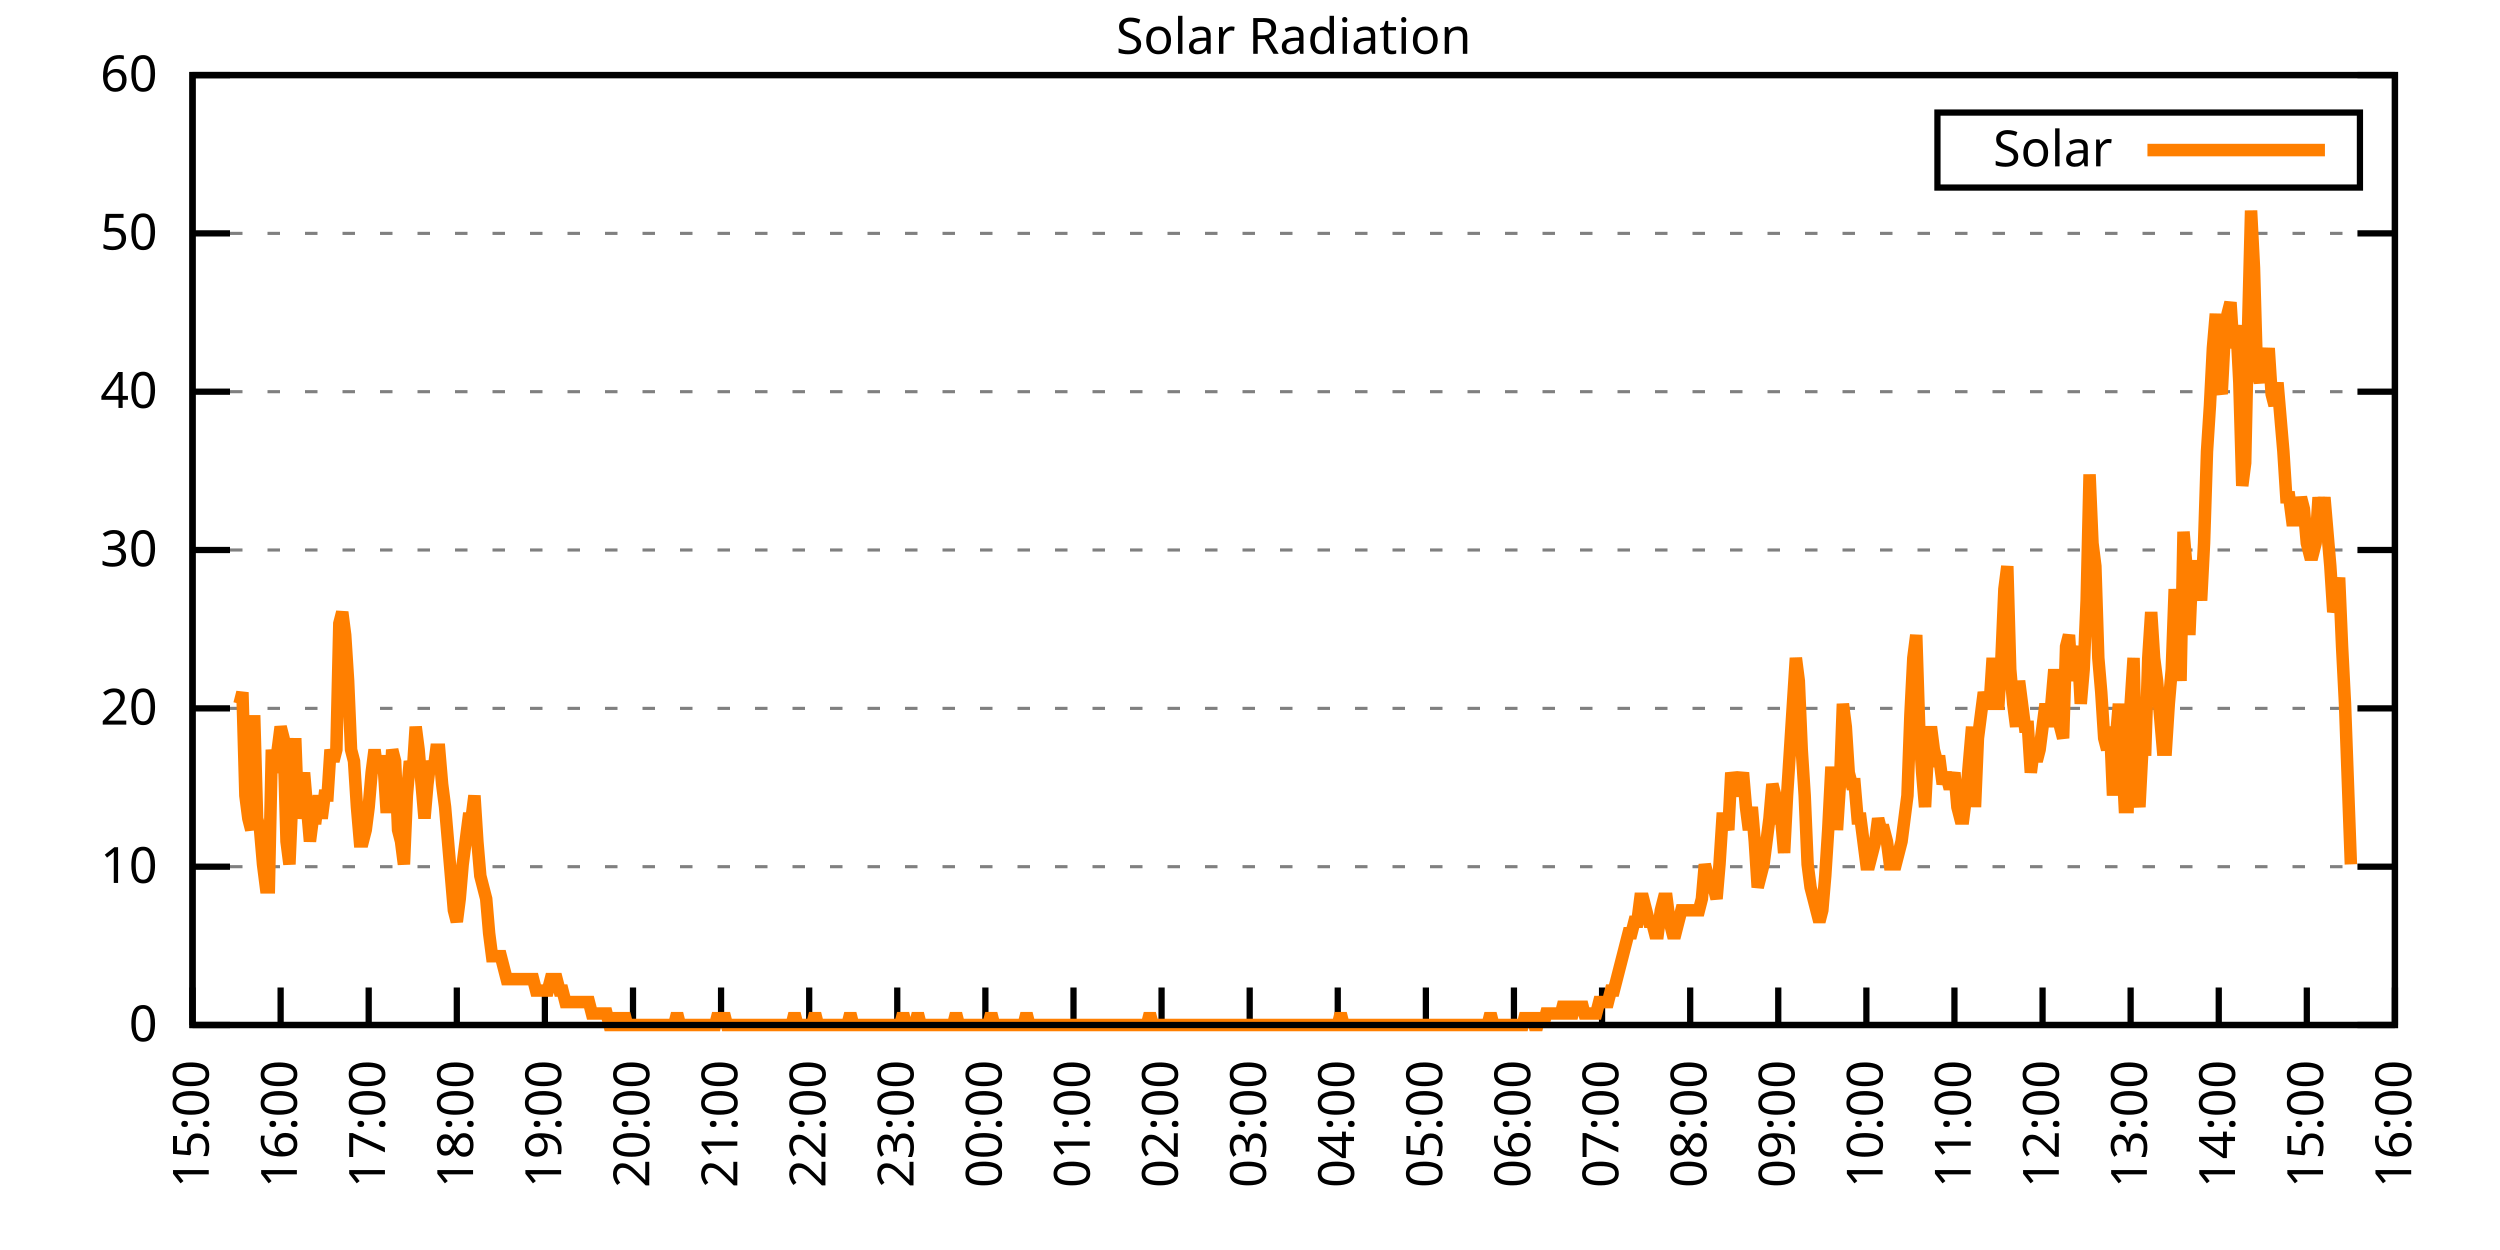
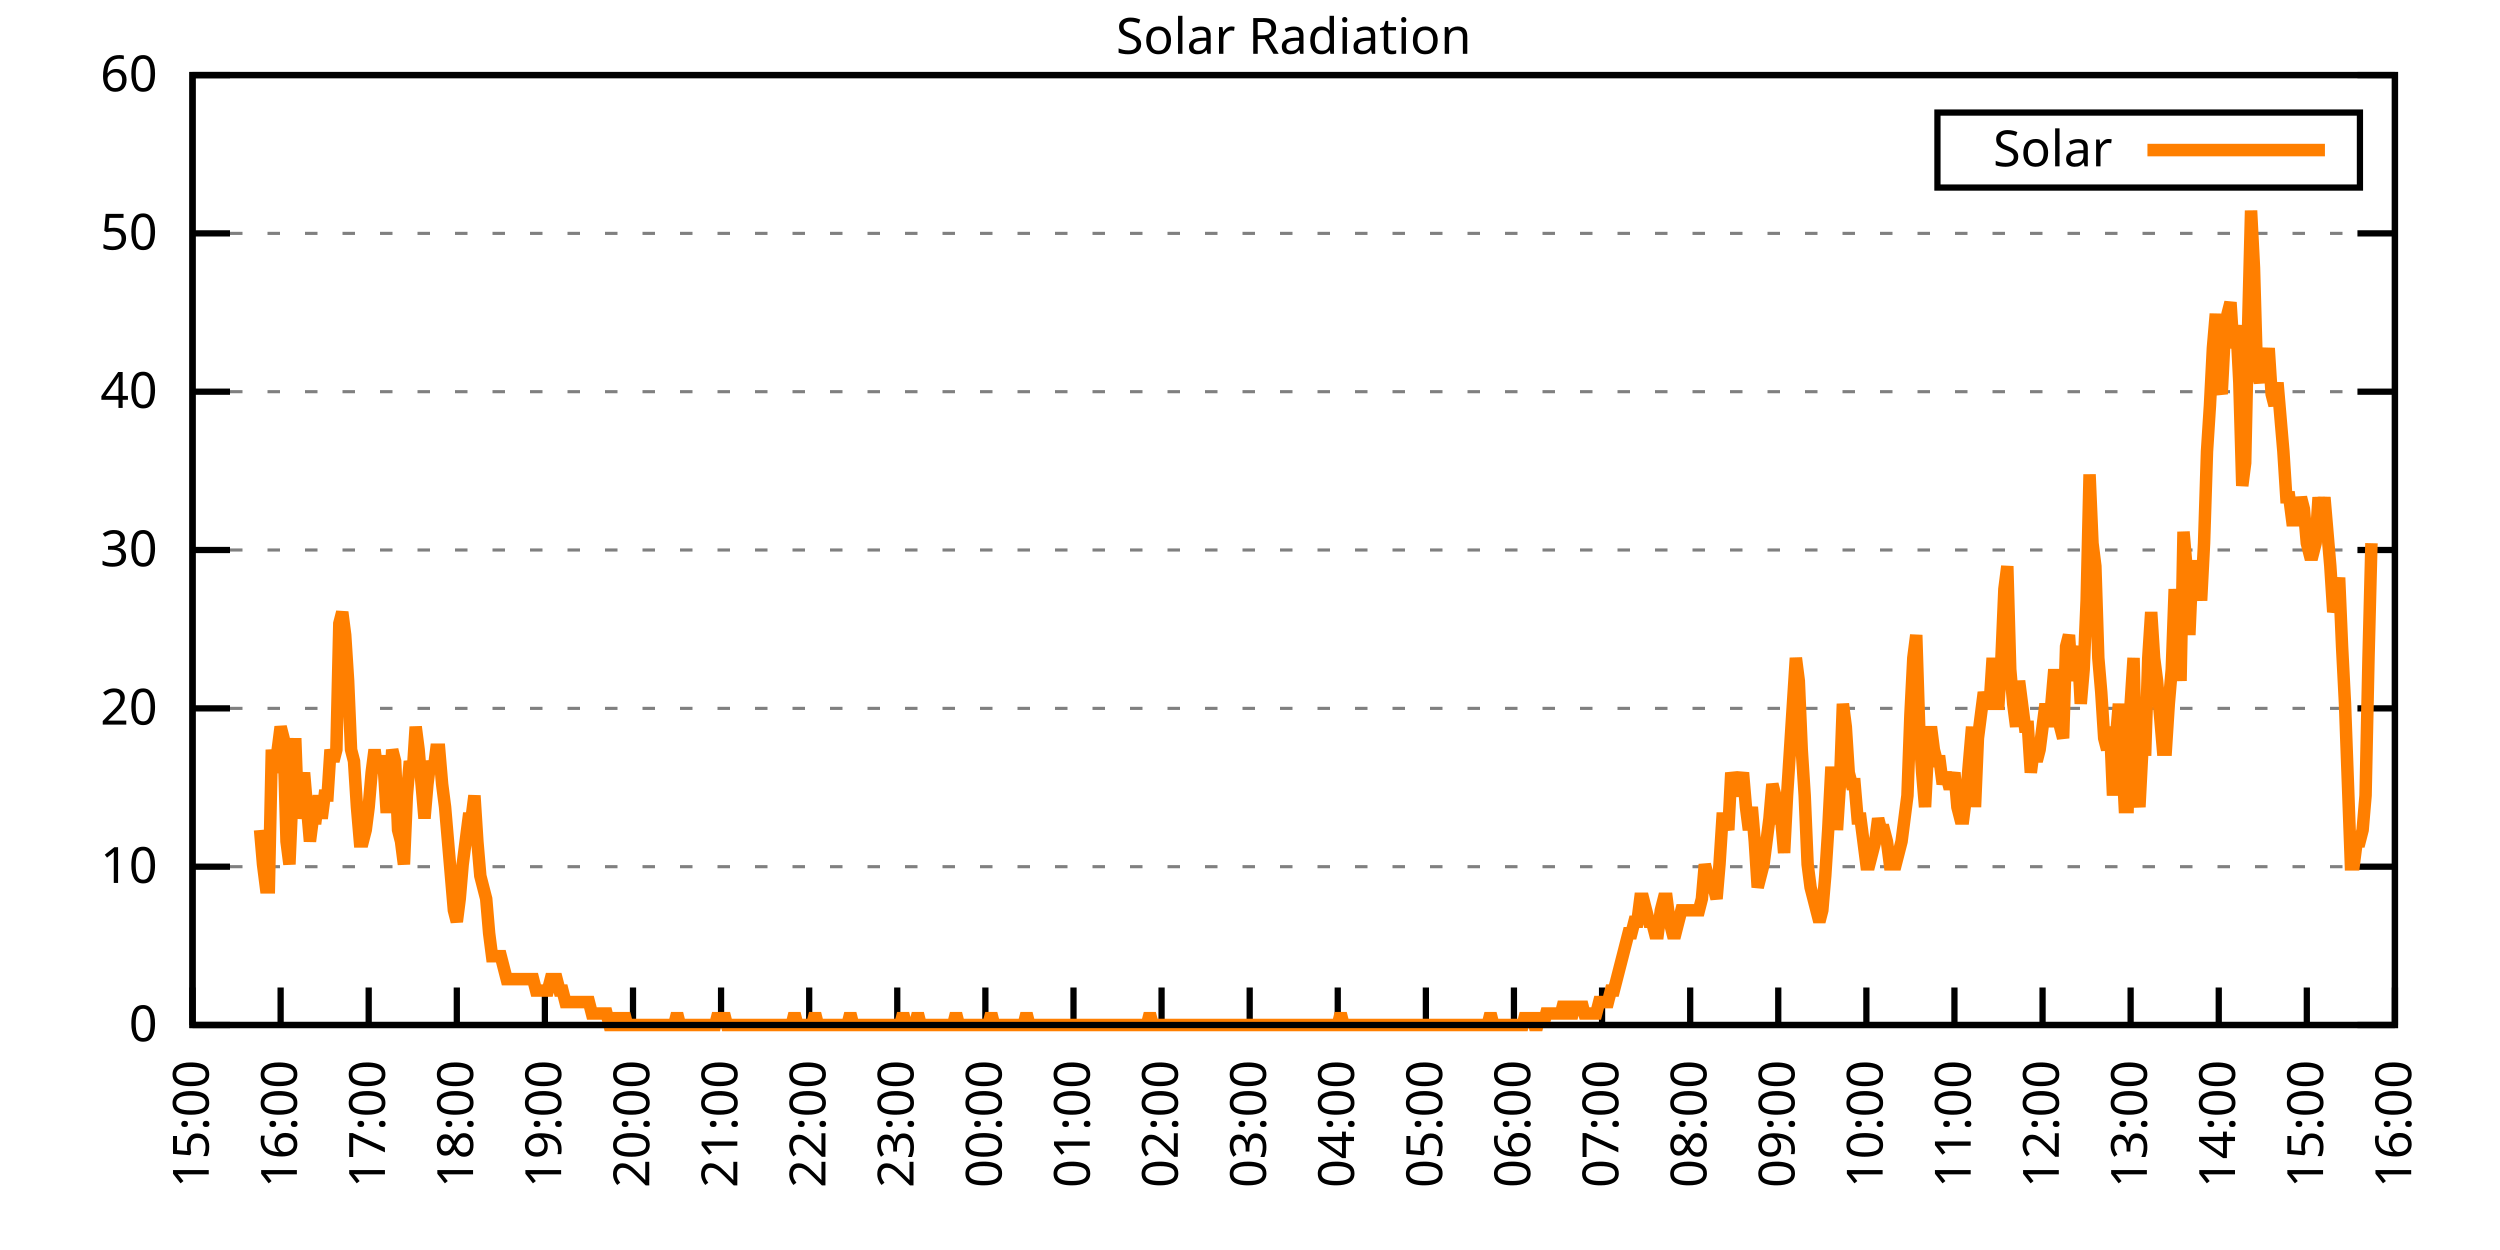
<svg xmlns="http://www.w3.org/2000/svg" xmlns:xlink="http://www.w3.org/1999/xlink" width="400" height="200" viewBox="0 0 400 200">
  <g id="gnuplot_canvas">
    <rect x="0" y="0" width="400" height="200" fill="none" />
    <defs>
      <circle id="gpDot" r="0.5" stroke-width="0.5" stroke="currentColor" />
      <path id="gpPt0" stroke-width="0.333" stroke="currentColor" d="M-1,0 h2 M0,-1 v2" />
      <path id="gpPt1" stroke-width="0.333" stroke="currentColor" d="M-1,-1 L1,1 M1,-1 L-1,1" />
      <path id="gpPt2" stroke-width="0.333" stroke="currentColor" d="M-1,0 L1,0 M0,-1 L0,1 M-1,-1 L1,1 M-1,1 L1,-1" />
      <rect id="gpPt3" stroke-width="0.333" stroke="currentColor" x="-1" y="-1" width="2" height="2" />
      <rect id="gpPt4" stroke-width="0.333" stroke="currentColor" fill="currentColor" x="-1" y="-1" width="2" height="2" />
      <circle id="gpPt5" stroke-width="0.333" stroke="currentColor" cx="0" cy="0" r="1" />
      <use xlink:href="#gpPt5" id="gpPt6" fill="currentColor" stroke="none" />
      <path id="gpPt7" stroke-width="0.333" stroke="currentColor" d="M0,-1.33 L-1.33,0.67 L1.33,0.67 z" />
      <use xlink:href="#gpPt7" id="gpPt8" fill="currentColor" stroke="none" />
      <use xlink:href="#gpPt7" id="gpPt9" stroke="currentColor" transform="rotate(180)" />
      <use xlink:href="#gpPt9" id="gpPt10" fill="currentColor" stroke="none" />
      <use xlink:href="#gpPt3" id="gpPt11" stroke="currentColor" transform="rotate(45)" />
      <use xlink:href="#gpPt11" id="gpPt12" fill="currentColor" stroke="none" />
      <path id="gpPt13" stroke-width="0.333" stroke="currentColor" d="M0,1.330 L1.265,0.411 L0.782,-1.067 L-0.782,-1.076 L-1.265,0.411 z" />
      <use xlink:href="#gpPt13" id="gpPt14" fill="currentColor" stroke="none" />
      <filter id="textbox" filterUnits="objectBoundingBox" x="0" y="0" height="1" width="1">
        <feFlood flood-color="white" flood-opacity="1" result="bgnd" />
        <feComposite in="SourceGraphic" in2="bgnd" operator="atop" />
      </filter>
      <filter id="greybox" filterUnits="objectBoundingBox" x="0" y="0" height="1" width="1">
        <feFlood flood-color="lightgrey" flood-opacity="1" result="grey" />
        <feComposite in="SourceGraphic" in2="grey" operator="atop" />
      </filter>
    </defs>
    <g fill="none" color="white" stroke="currentColor" stroke-width="1.00" stroke-linecap="butt" stroke-linejoin="miter">
</g>
    <g fill="none" color="black" stroke="currentColor" stroke-width="1.00" stroke-linecap="butt" stroke-linejoin="miter">
      <g stroke="none" shape-rendering="crispEdges">
        <polygon fill="rgb(255, 255, 255)" points="30.80,164.00 383.18,164.00 383.18,12.02 30.80,12.02 " />
      </g>
    </g>
    <g fill="none" color="black" stroke="currentColor" stroke-width="1.00" stroke-linecap="butt" stroke-linejoin="miter">
</g>
    <g fill="none" color="black" stroke="black" stroke-width="0.50" stroke-linecap="butt" stroke-linejoin="miter">
</g>
    <g fill="none" color="gray" stroke="currentColor" stroke-width="0.50" stroke-linecap="butt" stroke-linejoin="miter">
      <path stroke="gray" stroke-dasharray="2,4" class="gridline" d="M30.80,164.00 L383.19,164.00  " />
    </g>
    <g fill="none" color="gray" stroke="gray" stroke-width="1.00" stroke-linecap="butt" stroke-linejoin="miter">
</g>
    <g fill="none" color="black" stroke="currentColor" stroke-width="1.00" stroke-linecap="butt" stroke-linejoin="miter">
      <path stroke="black" d="M30.80,164.00 L36.80,164.00 M383.19,164.00 L377.19,164.00  " />
      <g transform="translate(25.20,166.60)" stroke="none" fill="black" font-family="Sans" font-size="8.00" text-anchor="end">
        <text>
          <tspan font-family="Sans"> 0</tspan>
        </text>
      </g>
    </g>
    <g fill="none" color="black" stroke="currentColor" stroke-width="1.00" stroke-linecap="butt" stroke-linejoin="miter">
</g>
    <g fill="none" color="black" stroke="black" stroke-width="0.50" stroke-linecap="butt" stroke-linejoin="miter">
</g>
    <g fill="none" color="gray" stroke="currentColor" stroke-width="0.50" stroke-linecap="butt" stroke-linejoin="miter">
      <path stroke="gray" stroke-dasharray="2,4" class="gridline" d="M30.80,138.67 L383.19,138.67  " />
    </g>
    <g fill="none" color="gray" stroke="gray" stroke-width="1.00" stroke-linecap="butt" stroke-linejoin="miter">
</g>
    <g fill="none" color="black" stroke="currentColor" stroke-width="1.00" stroke-linecap="butt" stroke-linejoin="miter">
      <path stroke="black" d="M30.80,138.67 L36.80,138.67 M383.19,138.67 L377.19,138.67  " />
      <g transform="translate(25.20,141.27)" stroke="none" fill="black" font-family="Sans" font-size="8.00" text-anchor="end">
        <text>
          <tspan font-family="Sans"> 10</tspan>
        </text>
      </g>
    </g>
    <g fill="none" color="black" stroke="currentColor" stroke-width="1.00" stroke-linecap="butt" stroke-linejoin="miter">
</g>
    <g fill="none" color="black" stroke="black" stroke-width="0.50" stroke-linecap="butt" stroke-linejoin="miter">
</g>
    <g fill="none" color="gray" stroke="currentColor" stroke-width="0.50" stroke-linecap="butt" stroke-linejoin="miter">
      <path stroke="gray" stroke-dasharray="2,4" class="gridline" d="M30.80,113.34 L383.19,113.34  " />
    </g>
    <g fill="none" color="gray" stroke="gray" stroke-width="1.00" stroke-linecap="butt" stroke-linejoin="miter">
</g>
    <g fill="none" color="black" stroke="currentColor" stroke-width="1.00" stroke-linecap="butt" stroke-linejoin="miter">
      <path stroke="black" d="M30.80,113.34 L36.80,113.34 M383.19,113.34 L377.19,113.34  " />
      <g transform="translate(25.20,115.94)" stroke="none" fill="black" font-family="Sans" font-size="8.00" text-anchor="end">
        <text>
          <tspan font-family="Sans"> 20</tspan>
        </text>
      </g>
    </g>
    <g fill="none" color="black" stroke="currentColor" stroke-width="1.00" stroke-linecap="butt" stroke-linejoin="miter">
</g>
    <g fill="none" color="black" stroke="black" stroke-width="0.50" stroke-linecap="butt" stroke-linejoin="miter">
</g>
    <g fill="none" color="gray" stroke="currentColor" stroke-width="0.50" stroke-linecap="butt" stroke-linejoin="miter">
      <path stroke="gray" stroke-dasharray="2,4" class="gridline" d="M30.80,88.00 L383.19,88.00  " />
    </g>
    <g fill="none" color="gray" stroke="gray" stroke-width="1.00" stroke-linecap="butt" stroke-linejoin="miter">
</g>
    <g fill="none" color="black" stroke="currentColor" stroke-width="1.00" stroke-linecap="butt" stroke-linejoin="miter">
      <path stroke="black" d="M30.80,88.00 L36.80,88.00 M383.19,88.00 L377.19,88.00  " />
      <g transform="translate(25.20,90.60)" stroke="none" fill="black" font-family="Sans" font-size="8.00" text-anchor="end">
        <text>
          <tspan font-family="Sans"> 30</tspan>
        </text>
      </g>
    </g>
    <g fill="none" color="black" stroke="currentColor" stroke-width="1.00" stroke-linecap="butt" stroke-linejoin="miter">
</g>
    <g fill="none" color="black" stroke="black" stroke-width="0.50" stroke-linecap="butt" stroke-linejoin="miter">
</g>
    <g fill="none" color="gray" stroke="currentColor" stroke-width="0.50" stroke-linecap="butt" stroke-linejoin="miter">
      <path stroke="gray" stroke-dasharray="2,4" class="gridline" d="M30.80,62.67 L383.19,62.67  " />
    </g>
    <g fill="none" color="gray" stroke="gray" stroke-width="1.00" stroke-linecap="butt" stroke-linejoin="miter">
</g>
    <g fill="none" color="black" stroke="currentColor" stroke-width="1.00" stroke-linecap="butt" stroke-linejoin="miter">
      <path stroke="black" d="M30.80,62.67 L36.80,62.67 M383.19,62.67 L377.19,62.67  " />
      <g transform="translate(25.20,65.27)" stroke="none" fill="black" font-family="Sans" font-size="8.00" text-anchor="end">
        <text>
          <tspan font-family="Sans"> 40</tspan>
        </text>
      </g>
    </g>
    <g fill="none" color="black" stroke="currentColor" stroke-width="1.00" stroke-linecap="butt" stroke-linejoin="miter">
</g>
    <g fill="none" color="black" stroke="black" stroke-width="0.50" stroke-linecap="butt" stroke-linejoin="miter">
</g>
    <g fill="none" color="gray" stroke="currentColor" stroke-width="0.50" stroke-linecap="butt" stroke-linejoin="miter">
      <path stroke="gray" stroke-dasharray="2,4" class="gridline" d="M30.80,37.34 L383.19,37.34  " />
    </g>
    <g fill="none" color="gray" stroke="gray" stroke-width="1.00" stroke-linecap="butt" stroke-linejoin="miter">
</g>
    <g fill="none" color="black" stroke="currentColor" stroke-width="1.00" stroke-linecap="butt" stroke-linejoin="miter">
      <path stroke="black" d="M30.80,37.34 L36.80,37.34 M383.19,37.34 L377.19,37.34  " />
      <g transform="translate(25.20,39.94)" stroke="none" fill="black" font-family="Sans" font-size="8.00" text-anchor="end">
        <text>
          <tspan font-family="Sans"> 50</tspan>
        </text>
      </g>
    </g>
    <g fill="none" color="black" stroke="currentColor" stroke-width="1.00" stroke-linecap="butt" stroke-linejoin="miter">
</g>
    <g fill="none" color="black" stroke="black" stroke-width="0.50" stroke-linecap="butt" stroke-linejoin="miter">
</g>
    <g fill="none" color="gray" stroke="currentColor" stroke-width="0.50" stroke-linecap="butt" stroke-linejoin="miter">
      <path stroke="gray" stroke-dasharray="2,4" class="gridline" d="M30.80,12.01 L383.19,12.01  " />
    </g>
    <g fill="none" color="gray" stroke="gray" stroke-width="1.00" stroke-linecap="butt" stroke-linejoin="miter">
</g>
    <g fill="none" color="black" stroke="currentColor" stroke-width="1.00" stroke-linecap="butt" stroke-linejoin="miter">
      <path stroke="black" d="M30.80,12.01 L36.80,12.01 M383.19,12.01 L377.19,12.01  " />
      <g transform="translate(25.20,14.61)" stroke="none" fill="black" font-family="Sans" font-size="8.00" text-anchor="end">
        <text>
          <tspan font-family="Sans"> 60</tspan>
        </text>
      </g>
    </g>
    <g fill="none" color="black" stroke="currentColor" stroke-width="1.00" stroke-linecap="butt" stroke-linejoin="miter">
      <path stroke="black" d="M30.80,164.00 L30.80,158.00  " />
      <g transform="translate(33.40,169.60) rotate(270.00)" stroke="none" fill="black" font-family="Sans" font-size="8.00" text-anchor="end">
        <text>
          <tspan font-family="Sans">15:00</tspan>
        </text>
      </g>
    </g>
    <g fill="none" color="black" stroke="currentColor" stroke-width="1.00" stroke-linecap="butt" stroke-linejoin="miter">
      <path stroke="black" d="M44.90,164.00 L44.90,158.00  " />
      <g transform="translate(47.50,169.60) rotate(270.00)" stroke="none" fill="black" font-family="Sans" font-size="8.00" text-anchor="end">
        <text>
          <tspan font-family="Sans">16:00</tspan>
        </text>
      </g>
    </g>
    <g fill="none" color="black" stroke="currentColor" stroke-width="1.00" stroke-linecap="butt" stroke-linejoin="miter">
      <path stroke="black" d="M58.99,164.00 L58.99,158.00  " />
      <g transform="translate(61.59,169.60) rotate(270.00)" stroke="none" fill="black" font-family="Sans" font-size="8.00" text-anchor="end">
        <text>
          <tspan font-family="Sans">17:00</tspan>
        </text>
      </g>
    </g>
    <g fill="none" color="black" stroke="currentColor" stroke-width="1.00" stroke-linecap="butt" stroke-linejoin="miter">
      <path stroke="black" d="M73.09,164.00 L73.09,158.00  " />
      <g transform="translate(75.69,169.60) rotate(270.00)" stroke="none" fill="black" font-family="Sans" font-size="8.00" text-anchor="end">
        <text>
          <tspan font-family="Sans">18:00</tspan>
        </text>
      </g>
    </g>
    <g fill="none" color="black" stroke="currentColor" stroke-width="1.00" stroke-linecap="butt" stroke-linejoin="miter">
      <path stroke="black" d="M87.18,164.00 L87.18,158.00  " />
      <g transform="translate(89.78,169.60) rotate(270.00)" stroke="none" fill="black" font-family="Sans" font-size="8.00" text-anchor="end">
        <text>
          <tspan font-family="Sans">19:00</tspan>
        </text>
      </g>
    </g>
    <g fill="none" color="black" stroke="currentColor" stroke-width="1.00" stroke-linecap="butt" stroke-linejoin="miter">
      <path stroke="black" d="M101.28,164.00 L101.28,158.00  " />
      <g transform="translate(103.88,169.60) rotate(270.00)" stroke="none" fill="black" font-family="Sans" font-size="8.00" text-anchor="end">
        <text>
          <tspan font-family="Sans">20:00</tspan>
        </text>
      </g>
    </g>
    <g fill="none" color="black" stroke="currentColor" stroke-width="1.00" stroke-linecap="butt" stroke-linejoin="miter">
      <path stroke="black" d="M115.37,164.00 L115.37,158.00  " />
      <g transform="translate(117.97,169.60) rotate(270.00)" stroke="none" fill="black" font-family="Sans" font-size="8.00" text-anchor="end">
        <text>
          <tspan font-family="Sans">21:00</tspan>
        </text>
      </g>
    </g>
    <g fill="none" color="black" stroke="currentColor" stroke-width="1.00" stroke-linecap="butt" stroke-linejoin="miter">
      <path stroke="black" d="M129.47,164.00 L129.47,158.00  " />
      <g transform="translate(132.07,169.60) rotate(270.00)" stroke="none" fill="black" font-family="Sans" font-size="8.00" text-anchor="end">
        <text>
          <tspan font-family="Sans">22:00</tspan>
        </text>
      </g>
    </g>
    <g fill="none" color="black" stroke="currentColor" stroke-width="1.00" stroke-linecap="butt" stroke-linejoin="miter">
      <path stroke="black" d="M143.56,164.00 L143.56,158.00  " />
      <g transform="translate(146.16,169.60) rotate(270.00)" stroke="none" fill="black" font-family="Sans" font-size="8.00" text-anchor="end">
        <text>
          <tspan font-family="Sans">23:00</tspan>
        </text>
      </g>
    </g>
    <g fill="none" color="black" stroke="currentColor" stroke-width="1.00" stroke-linecap="butt" stroke-linejoin="miter">
      <path stroke="black" d="M157.66,164.00 L157.66,158.00  " />
      <g transform="translate(160.26,169.60) rotate(270.00)" stroke="none" fill="black" font-family="Sans" font-size="8.00" text-anchor="end">
        <text>
          <tspan font-family="Sans">00:00</tspan>
        </text>
      </g>
    </g>
    <g fill="none" color="black" stroke="currentColor" stroke-width="1.00" stroke-linecap="butt" stroke-linejoin="miter">
      <path stroke="black" d="M171.76,164.00 L171.76,158.00  " />
      <g transform="translate(174.36,169.60) rotate(270.00)" stroke="none" fill="black" font-family="Sans" font-size="8.00" text-anchor="end">
        <text>
          <tspan font-family="Sans">01:00</tspan>
        </text>
      </g>
    </g>
    <g fill="none" color="black" stroke="currentColor" stroke-width="1.00" stroke-linecap="butt" stroke-linejoin="miter">
      <path stroke="black" d="M185.85,164.00 L185.85,158.00  " />
      <g transform="translate(188.45,169.60) rotate(270.00)" stroke="none" fill="black" font-family="Sans" font-size="8.00" text-anchor="end">
        <text>
          <tspan font-family="Sans">02:00</tspan>
        </text>
      </g>
    </g>
    <g fill="none" color="black" stroke="currentColor" stroke-width="1.00" stroke-linecap="butt" stroke-linejoin="miter">
      <path stroke="black" d="M199.95,164.00 L199.95,158.00  " />
      <g transform="translate(202.55,169.60) rotate(270.00)" stroke="none" fill="black" font-family="Sans" font-size="8.00" text-anchor="end">
        <text>
          <tspan font-family="Sans">03:00</tspan>
        </text>
      </g>
    </g>
    <g fill="none" color="black" stroke="currentColor" stroke-width="1.00" stroke-linecap="butt" stroke-linejoin="miter">
      <path stroke="black" d="M214.04,164.00 L214.04,158.00  " />
      <g transform="translate(216.64,169.60) rotate(270.00)" stroke="none" fill="black" font-family="Sans" font-size="8.00" text-anchor="end">
        <text>
          <tspan font-family="Sans">04:00</tspan>
        </text>
      </g>
    </g>
    <g fill="none" color="black" stroke="currentColor" stroke-width="1.00" stroke-linecap="butt" stroke-linejoin="miter">
      <path stroke="black" d="M228.14,164.00 L228.14,158.00  " />
      <g transform="translate(230.74,169.60) rotate(270.00)" stroke="none" fill="black" font-family="Sans" font-size="8.00" text-anchor="end">
        <text>
          <tspan font-family="Sans">05:00</tspan>
        </text>
      </g>
    </g>
    <g fill="none" color="black" stroke="currentColor" stroke-width="1.00" stroke-linecap="butt" stroke-linejoin="miter">
      <path stroke="black" d="M242.23,164.00 L242.23,158.00  " />
      <g transform="translate(244.83,169.60) rotate(270.00)" stroke="none" fill="black" font-family="Sans" font-size="8.00" text-anchor="end">
        <text>
          <tspan font-family="Sans">06:00</tspan>
        </text>
      </g>
    </g>
    <g fill="none" color="black" stroke="currentColor" stroke-width="1.00" stroke-linecap="butt" stroke-linejoin="miter">
      <path stroke="black" d="M256.33,164.00 L256.33,158.00  " />
      <g transform="translate(258.93,169.60) rotate(270.00)" stroke="none" fill="black" font-family="Sans" font-size="8.00" text-anchor="end">
        <text>
          <tspan font-family="Sans">07:00</tspan>
        </text>
      </g>
    </g>
    <g fill="none" color="black" stroke="currentColor" stroke-width="1.00" stroke-linecap="butt" stroke-linejoin="miter">
      <path stroke="black" d="M270.43,164.00 L270.43,158.00  " />
      <g transform="translate(273.03,169.60) rotate(270.00)" stroke="none" fill="black" font-family="Sans" font-size="8.00" text-anchor="end">
        <text>
          <tspan font-family="Sans">08:00</tspan>
        </text>
      </g>
    </g>
    <g fill="none" color="black" stroke="currentColor" stroke-width="1.00" stroke-linecap="butt" stroke-linejoin="miter">
      <path stroke="black" d="M284.52,164.00 L284.52,158.00  " />
      <g transform="translate(287.12,169.60) rotate(270.00)" stroke="none" fill="black" font-family="Sans" font-size="8.00" text-anchor="end">
        <text>
          <tspan font-family="Sans">09:00</tspan>
        </text>
      </g>
    </g>
    <g fill="none" color="black" stroke="currentColor" stroke-width="1.00" stroke-linecap="butt" stroke-linejoin="miter">
      <path stroke="black" d="M298.62,164.00 L298.62,158.00  " />
      <g transform="translate(301.22,169.60) rotate(270.00)" stroke="none" fill="black" font-family="Sans" font-size="8.00" text-anchor="end">
        <text>
          <tspan font-family="Sans">10:00</tspan>
        </text>
      </g>
    </g>
    <g fill="none" color="black" stroke="currentColor" stroke-width="1.00" stroke-linecap="butt" stroke-linejoin="miter">
      <path stroke="black" d="M312.71,164.00 L312.71,158.00  " />
      <g transform="translate(315.31,169.60) rotate(270.00)" stroke="none" fill="black" font-family="Sans" font-size="8.00" text-anchor="end">
        <text>
          <tspan font-family="Sans">11:00</tspan>
        </text>
      </g>
    </g>
    <g fill="none" color="black" stroke="currentColor" stroke-width="1.00" stroke-linecap="butt" stroke-linejoin="miter">
      <path stroke="black" d="M326.81,164.00 L326.81,158.00  " />
      <g transform="translate(329.41,169.60) rotate(270.00)" stroke="none" fill="black" font-family="Sans" font-size="8.00" text-anchor="end">
        <text>
          <tspan font-family="Sans">12:00</tspan>
        </text>
      </g>
    </g>
    <g fill="none" color="black" stroke="currentColor" stroke-width="1.00" stroke-linecap="butt" stroke-linejoin="miter">
      <path stroke="black" d="M340.90,164.00 L340.90,158.00  " />
      <g transform="translate(343.50,169.60) rotate(270.00)" stroke="none" fill="black" font-family="Sans" font-size="8.00" text-anchor="end">
        <text>
          <tspan font-family="Sans">13:00</tspan>
        </text>
      </g>
    </g>
    <g fill="none" color="black" stroke="currentColor" stroke-width="1.00" stroke-linecap="butt" stroke-linejoin="miter">
      <path stroke="black" d="M355.00,164.00 L355.00,158.00  " />
      <g transform="translate(357.60,169.60) rotate(270.00)" stroke="none" fill="black" font-family="Sans" font-size="8.00" text-anchor="end">
        <text>
          <tspan font-family="Sans">14:00</tspan>
        </text>
      </g>
    </g>
    <g fill="none" color="black" stroke="currentColor" stroke-width="1.00" stroke-linecap="butt" stroke-linejoin="miter">
      <path stroke="black" d="M369.09,164.00 L369.09,158.00  " />
      <g transform="translate(371.69,169.60) rotate(270.00)" stroke="none" fill="black" font-family="Sans" font-size="8.00" text-anchor="end">
        <text>
          <tspan font-family="Sans">15:00</tspan>
        </text>
      </g>
    </g>
    <g fill="none" color="black" stroke="currentColor" stroke-width="1.00" stroke-linecap="butt" stroke-linejoin="miter">
      <path stroke="black" d="M383.19,164.00 L383.19,158.00  " />
      <g transform="translate(385.79,169.60) rotate(270.00)" stroke="none" fill="black" font-family="Sans" font-size="8.00" text-anchor="end">
        <text>
          <tspan font-family="Sans">16:00</tspan>
        </text>
      </g>
    </g>
    <g fill="none" color="black" stroke="currentColor" stroke-width="1.00" stroke-linecap="butt" stroke-linejoin="miter">
</g>
    <g fill="none" color="black" stroke="currentColor" stroke-width="1.00" stroke-linecap="butt" stroke-linejoin="miter">
      <path stroke="black" d="M30.80,12.01 L30.80,164.00 L383.19,164.00 L383.19,12.01 L30.80,12.01 Z  " />
    </g>
    <g fill="none" color="black" stroke="currentColor" stroke-width="1.00" stroke-linecap="butt" stroke-linejoin="miter">
</g>
    <g fill="none" color="black" stroke="currentColor" stroke-width="1.00" stroke-linecap="butt" stroke-linejoin="miter">
      <path stroke="black" d="M309.99,30.01 L309.99,18.01 L377.59,18.01 L377.59,30.01 L309.99,30.01 Z  " />
    </g>
    <g id="Solar_Radiation_plot_1">
      <g fill="none" color="white" stroke="black" stroke-width="2.00" stroke-linecap="butt" stroke-linejoin="miter">
</g>
      <g fill="none" color="black" stroke="currentColor" stroke-width="2.00" stroke-linecap="butt" stroke-linejoin="miter">
        <g transform="translate(337.99,26.61)" stroke="none" fill="black" font-family="Sans" font-size="8.00" text-anchor="end">
          <text>
            <tspan font-family="Sans">Solar</tspan>
          </text>
        </g>
      </g>
      <g fill="none" color="black" stroke="currentColor" stroke-width="2.00" stroke-linecap="butt" stroke-linejoin="miter">
-         <path stroke="rgb(255, 127,   0)" d="M343.59,24.01 L371.99,24.01 M38.32,112.61 L38.79,110.77 L39.26,127.29 L39.73,130.96 L40.20,132.80 L40.67,114.44   L41.14,130.96 L41.61,132.80 L42.08,138.30 L42.55,141.98 L43.02,141.98 L43.49,119.95 L43.96,123.62 L44.43,119.95   L44.90,116.28 L45.37,118.12 L45.84,134.63 L46.31,138.30 L46.78,127.29 L47.24,118.12 L47.71,130.96 L48.18,127.29   L48.65,123.62 L49.12,129.13 L49.59,134.63 L50.06,130.96 L50.53,130.96 L51.00,127.29 L51.47,130.96 L51.94,127.29   L52.41,127.29 L52.88,119.95 L53.35,121.79 L53.82,119.95 L54.29,99.76 L54.76,97.93 L55.23,101.60 L55.70,108.94   L56.17,119.95 L56.64,121.79 L57.11,129.13 L57.58,134.63 L58.05,134.63 L58.52,132.80 L58.99,129.13 L59.46,123.62   L59.93,119.95 L60.40,123.62 L60.87,121.79 L61.34,121.79 L61.81,129.13 L62.28,129.13 L62.75,119.95 L63.22,121.79   L63.69,132.80 L64.16,134.63 L64.63,138.30 L65.10,127.29 L65.57,121.79 L66.04,123.62 L66.51,116.28 L66.98,119.95   L67.45,125.46 L67.92,130.96 L68.39,125.46 L68.86,121.79 L69.33,123.62 L69.80,119.95 L70.27,119.95 L70.74,125.46   L71.21,129.13 L71.68,134.63 L72.15,140.14 L72.62,145.65 L73.09,147.48 L73.56,143.81 L74.03,138.30 L74.50,134.63   L74.97,130.96 L75.44,130.96 L75.91,127.29 L76.38,134.63 L76.85,140.14 L77.32,141.98 L77.79,143.81 L78.26,149.32   L78.73,152.99 L79.19,152.99 L79.66,152.99 L80.13,152.99 L80.60,154.82 L81.07,156.66 L81.54,156.66 L82.01,156.66   L82.48,156.66 L82.95,156.66 L83.42,156.66 L83.89,156.66 L84.36,156.66 L84.83,156.66 L85.30,156.66 L85.77,158.49   L86.24,158.49 L86.71,158.49 L87.18,158.49 L87.65,158.49 L88.12,156.66 L88.59,156.66 L89.06,156.66 L89.53,158.49   L90.00,158.49 L90.47,160.33 L90.94,160.33 L91.41,160.33 L91.88,160.33 L92.35,160.33 L92.82,160.33 L93.29,160.33   L93.76,160.33 L94.23,160.33 L94.70,162.16 L95.17,162.16 L95.64,162.16 L96.11,162.16 L96.58,162.16 L97.05,162.16   L97.52,164.00 L97.99,164.00 L98.46,162.16 L98.93,164.00 L99.40,164.00 L99.87,162.16 L100.34,164.00 L100.81,164.00   L101.28,164.00 L101.75,164.00 L102.22,164.00 L102.69,164.00 L103.16,164.00 L103.63,164.00 L104.10,164.00 L104.57,164.00   L105.04,164.00 L105.51,164.00 L105.98,164.00 L106.45,164.00 L106.92,164.00 L107.39,164.00 L107.86,164.00 L108.33,162.16   L108.80,164.00 L109.27,164.00 L109.74,164.00 L110.21,164.00 L110.68,164.00 L111.14,164.00 L111.61,164.00 L112.08,164.00   L112.55,164.00 L113.02,164.00 L113.49,164.00 L113.96,164.00 L114.43,164.00 L114.90,162.16 L115.37,164.00 L115.84,162.16   L116.31,164.00 L116.78,164.00 L117.25,164.00 L117.72,164.00 L118.19,164.00 L118.66,164.00 L119.13,164.00 L119.60,164.00   L120.07,164.00 L120.54,164.00 L121.01,164.00 L121.48,164.00 L121.95,164.00 L122.42,164.00 L122.89,164.00 L123.36,164.00   L123.83,164.00 L124.30,164.00 L124.77,164.00 L125.24,164.00 L125.71,164.00 L126.18,164.00 L126.65,164.00 L127.12,162.16   L127.59,164.00 L128.06,164.00 L128.53,164.00 L129.00,164.00 L129.47,164.00 L129.94,164.00 L130.41,162.16 L130.88,164.00   L131.35,164.00 L131.82,164.00 L132.29,164.00 L132.76,164.00 L133.23,164.00 L133.70,164.00 L134.17,164.00 L134.64,164.00   L135.11,164.00 L135.58,164.00 L136.05,162.16 L136.52,164.00 L136.99,164.00 L137.46,164.00 L137.93,164.00 L138.40,164.00   L138.87,164.00 L139.34,164.00 L139.81,164.00 L140.28,164.00 L140.75,164.00 L141.22,164.00 L141.69,164.00 L142.16,164.00   L142.63,164.00 L143.09,164.00 L143.56,164.00 L144.03,164.00 L144.50,162.16 L144.97,164.00 L145.44,164.00 L145.91,164.00   L146.38,164.00 L146.85,162.16 L147.32,164.00 L147.79,164.00 L148.26,164.00 L148.73,164.00 L149.20,164.00 L149.67,164.00   L150.14,164.00 L150.61,164.00 L151.08,164.00 L151.55,164.00 L152.02,164.00 L152.49,164.00 L152.96,162.16 L153.43,164.00   L153.90,164.00 L154.37,164.00 L154.84,164.00 L155.31,164.00 L155.78,164.00 L156.25,164.00 L156.72,164.00 L157.19,164.00   L157.66,164.00 L158.13,164.00 L158.60,162.16 L159.07,164.00 L159.54,164.00 L160.01,164.00 L160.48,164.00 L160.95,164.00   L161.42,164.00 L161.89,164.00 L162.36,164.00 L162.83,164.00 L163.30,164.00 L163.77,164.00 L164.24,162.16 L164.71,164.00   L165.18,164.00 L165.65,164.00 L166.12,164.00 L166.59,164.00 L167.06,164.00 L167.53,164.00 L168.00,164.00 L168.47,164.00   L168.94,164.00 L169.41,164.00 L169.88,164.00 L170.35,164.00 L170.82,164.00 L171.29,164.00 L171.76,164.00 L172.23,164.00   L172.70,164.00 L173.17,164.00 L173.64,164.00 L174.11,164.00 L174.58,164.00 L175.04,164.00 L175.51,164.00 L175.98,164.00   L176.45,164.00 L176.92,164.00 L177.39,164.00 L177.86,164.00 L178.33,164.00 L178.80,164.00 L179.27,164.00 L179.74,164.00   L180.21,164.00 L180.68,164.00 L181.15,164.00 L181.62,164.00 L182.09,164.00 L182.56,164.00 L183.03,164.00 L183.50,164.00   L183.97,162.16 L184.44,164.00 L184.91,164.00 L185.38,164.00 L185.85,164.00 L186.32,164.00 L186.79,164.00 L187.26,164.00   L187.73,164.00 L188.20,164.00 L188.67,164.00 L189.14,164.00 L189.61,164.00 L190.08,164.00 L190.55,164.00 L191.02,164.00   L191.49,164.00 L191.96,164.00 L192.43,164.00 L192.90,164.00 L193.37,164.00 L193.84,164.00 L194.31,164.00 L194.78,164.00   L195.25,164.00 L195.72,164.00 L196.19,164.00 L196.66,164.00 L197.13,164.00 L197.60,164.00 L198.07,164.00 L198.54,164.00   L199.01,164.00 L199.48,164.00 L199.95,164.00 L200.42,164.00 L200.89,164.00 L201.36,164.00 L201.83,164.00 L202.30,164.00   L202.77,164.00 L203.24,164.00 L203.71,164.00 L204.18,164.00 L204.65,164.00 L205.12,164.00 L205.59,164.00 L206.06,164.00   L206.53,164.00 L207.00,164.00 L207.46,164.00 L207.93,164.00 L208.40,164.00 L208.87,164.00 L209.34,164.00 L209.81,164.00   L210.28,164.00 L210.75,164.00 L211.22,164.00 L211.69,164.00 L212.16,164.00 L212.63,164.00 L213.10,164.00 L213.57,164.00   L214.04,164.00 L214.51,162.16 L214.98,164.00 L215.45,164.00 L215.92,164.00 L216.39,164.00 L216.86,164.00 L217.33,164.00   L217.80,164.00 L218.27,164.00 L218.74,164.00 L219.21,164.00 L219.68,164.00 L220.15,164.00 L220.62,164.00 L221.09,164.00   L221.56,164.00 L222.03,164.00 L222.50,164.00 L222.97,164.00 L223.44,164.00 L223.91,164.00 L224.38,164.00 L224.85,164.00   L225.32,164.00 L225.79,164.00 L226.26,164.00 L226.73,164.00 L227.20,164.00 L227.67,164.00 L228.14,164.00 L228.61,164.00   L229.08,164.00 L229.55,164.00 L230.02,164.00 L230.49,164.00 L230.96,164.00 L231.43,164.00 L231.90,164.00 L232.37,164.00   L232.84,164.00 L233.31,164.00 L233.78,164.00 L234.25,164.00 L234.72,164.00 L235.19,164.00 L235.66,164.00 L236.13,164.00   L236.60,164.00 L237.07,164.00 L237.54,164.00 L238.01,164.00 L238.48,162.16 L238.95,164.00 L239.41,164.00 L239.88,164.00   L240.35,164.00 L240.82,164.00 L241.29,164.00 L241.76,164.00 L242.23,164.00 L242.70,164.00 L243.17,164.00 L243.64,164.00   L244.11,162.16 L244.58,164.00 L245.05,162.16 L245.52,164.00 L245.99,164.00 L246.46,162.16 L246.93,164.00 L247.40,162.16   L247.87,162.16 L248.34,162.16 L248.81,162.16 L249.28,162.16 L249.75,162.16 L250.22,160.33 L250.69,162.16 L251.16,162.16   L251.63,162.16 L252.10,160.33 L252.57,162.16 L253.04,160.33 L253.51,162.16 L253.98,162.16 L254.45,162.16 L254.92,162.16   L255.39,162.16 L255.86,160.33 L256.33,160.33 L256.80,160.33 L257.27,160.33 L257.74,158.49 L258.21,158.49 L258.68,156.66   L259.15,154.82 L259.62,152.99 L260.09,151.15 L260.56,149.32 L261.03,149.32 L261.50,147.48 L261.97,147.48 L262.44,143.81   L262.91,143.81 L263.38,145.65 L263.85,147.48 L264.32,147.48 L264.79,149.32 L265.26,149.32 L265.73,145.65 L266.20,143.81   L266.67,143.81 L267.14,147.48 L267.61,149.32 L268.08,149.32 L268.55,147.48 L269.02,145.65 L269.49,145.65 L269.96,145.65   L270.43,145.65 L270.90,145.65 L271.36,145.65 L271.83,145.65 L272.30,143.81 L272.77,138.30 L273.24,140.14 L273.71,141.98   L274.18,141.98 L274.65,143.81 L275.12,138.30 L275.59,130.96 L276.06,130.96 L276.53,132.80 L277.00,123.62 L277.47,125.46   L277.94,127.29 L278.41,125.46 L278.88,123.62 L279.35,129.13 L279.82,132.80 L280.29,129.13 L280.76,134.63 L281.23,141.98   L281.70,140.14 L282.17,138.30 L282.64,134.63 L283.11,130.96 L283.58,125.46 L284.05,127.29 L284.52,130.96 L284.99,130.96   L285.46,136.47 L285.93,127.29 L286.40,119.95 L286.87,112.61 L287.34,105.27 L287.81,108.94 L288.28,119.95 L288.75,127.29   L289.22,138.30 L289.69,141.98 L290.16,143.81 L290.63,145.65 L291.10,147.48 L291.57,145.65 L292.04,140.14 L292.51,132.80   L292.98,123.62 L293.45,123.62 L293.92,132.80 L294.39,125.46 L294.86,112.61 L295.33,116.28 L295.80,123.62 L296.27,125.46   L296.74,125.46 L297.21,130.96 L297.68,130.96 L298.15,134.63 L298.62,138.30 L299.09,138.30 L299.56,136.47 L300.03,134.63   L300.50,130.96 L300.97,132.80 L301.44,132.80 L301.91,134.63 L302.38,138.30 L302.85,138.30 L303.31,138.30 L303.78,136.47   L304.25,134.63 L304.72,130.96 L305.19,127.29 L305.66,114.44 L306.13,105.27 L306.60,101.60 L307.07,116.28 L307.54,123.62   L308.01,129.13 L308.48,119.95 L308.95,116.28 L309.42,119.95 L309.89,121.79 L310.36,121.79 L310.83,125.46 L311.30,123.62   L311.77,125.46 L312.24,125.46 L312.71,123.62 L313.18,129.13 L313.65,130.96 L314.12,130.96 L314.59,127.29 L315.06,121.79   L315.53,116.28 L316.00,129.13 L316.47,118.12 L316.94,114.44 L317.41,110.77 L317.88,112.61 L318.35,112.61 L318.82,105.27   L319.29,112.61 L319.76,112.61 L320.23,105.27 L320.70,94.26 L321.17,90.59 L321.64,107.10 L322.11,112.61 L322.58,116.28   L323.05,108.94 L323.52,112.61 L323.99,116.28 L324.46,116.28 L324.93,123.62 L325.40,119.95 L325.87,121.79 L326.34,119.95   L326.81,116.28 L327.28,112.61 L327.75,116.28 L328.22,112.61 L328.69,107.10 L329.16,112.61 L329.63,116.28 L330.10,118.12   L330.57,103.43 L331.04,101.60 L331.51,108.94 L331.98,105.27 L332.45,103.43 L332.92,112.61 L333.39,107.10 L333.86,96.09   L334.33,75.90 L334.80,86.91 L335.26,90.59 L335.73,105.27 L336.20,110.77 L336.67,118.12 L337.14,119.95 L337.61,116.28   L338.08,127.29 L338.55,118.12 L339.02,112.61 L339.49,119.95 L339.96,129.13 L340.43,129.13 L340.90,112.61 L341.37,105.27   L341.84,125.46 L342.31,129.13 L342.78,119.95 L343.25,119.95 L343.72,105.27 L344.19,97.93 L344.66,105.27 L345.13,108.94   L345.60,114.44 L346.07,119.95 L346.54,119.95 L347.01,112.61 L347.48,107.10 L347.95,94.26 L348.42,101.60 L348.89,108.94   L349.36,85.08 L349.83,90.59 L350.30,101.60 L350.77,90.59 L351.24,90.59 L351.71,90.59 L352.18,96.09 L352.65,86.91   L353.12,72.23 L353.59,64.89 L354.06,55.71 L354.53,50.21 L355.00,61.22 L355.47,63.05 L355.94,53.88 L356.41,50.21   L356.88,48.37 L357.35,55.71 L357.82,52.04 L358.29,61.22 L358.76,77.74 L359.23,74.07 L359.70,52.04 L360.17,33.69   L360.64,42.87 L361.11,59.38 L361.58,61.22 L362.05,57.55 L362.52,59.38 L362.99,55.71 L363.46,63.05 L363.93,64.89   L364.40,61.22 L364.87,66.73 L365.34,72.23 L365.81,79.57 L366.28,79.57 L366.75,83.24 L367.21,83.24 L367.68,83.24   L368.15,79.57 L368.62,81.41 L369.09,86.91 L369.56,88.75 L370.03,88.75 L370.50,86.91 L370.97,79.57 L371.44,83.24   L371.91,79.57 L372.38,85.08 L372.85,90.59 L373.32,97.93 L373.79,96.09 L374.26,92.42 L374.73,103.43 L375.20,112.61   L375.67,125.46 L376.14,138.30  " />
+         <path stroke="rgb(255, 127,   0)" d="M343.59,24.01 L371.99,24.01 M41.61,132.80 L42.08,138.30 L42.55,141.98 L43.02,141.98 L43.49,119.95 L43.96,123.62   L44.43,119.95 L44.90,116.28 L45.37,118.12 L45.84,134.63 L46.31,138.30 L46.78,127.29 L47.24,118.12 L47.71,130.96   L48.18,127.29 L48.65,123.62 L49.12,129.13 L49.59,134.63 L50.06,130.96 L50.53,130.96 L51.00,127.29 L51.47,130.96   L51.94,127.29 L52.41,127.29 L52.88,119.95 L53.35,121.79 L53.82,119.95 L54.29,99.76 L54.76,97.93 L55.23,101.60   L55.70,108.94 L56.17,119.95 L56.64,121.79 L57.11,129.13 L57.58,134.63 L58.05,134.63 L58.52,132.80 L58.99,129.13   L59.46,123.62 L59.93,119.95 L60.40,123.62 L60.87,121.79 L61.34,121.79 L61.81,129.13 L62.28,129.13 L62.75,119.95   L63.22,121.79 L63.69,132.80 L64.16,134.63 L64.63,138.30 L65.10,127.29 L65.57,121.79 L66.04,123.62 L66.51,116.28   L66.98,119.95 L67.45,125.46 L67.92,130.96 L68.39,125.46 L68.86,121.79 L69.33,123.62 L69.80,119.95 L70.27,119.95   L70.74,125.46 L71.21,129.13 L71.68,134.63 L72.15,140.14 L72.62,145.65 L73.09,147.48 L73.56,143.81 L74.03,138.30   L74.50,134.63 L74.97,130.96 L75.44,130.96 L75.91,127.29 L76.38,134.63 L76.85,140.14 L77.32,141.98 L77.79,143.81   L78.26,149.32 L78.73,152.99 L79.19,152.99 L79.66,152.99 L80.13,152.99 L80.60,154.82 L81.07,156.66 L81.54,156.66   L82.01,156.66 L82.48,156.66 L82.95,156.66 L83.42,156.66 L83.89,156.66 L84.36,156.66 L84.83,156.66 L85.30,156.66   L85.77,158.49 L86.24,158.49 L86.71,158.49 L87.18,158.49 L87.65,158.49 L88.12,156.66 L88.59,156.66 L89.06,156.66   L89.53,158.49 L90.00,158.49 L90.47,160.33 L90.94,160.33 L91.41,160.33 L91.88,160.33 L92.35,160.33 L92.82,160.33   L93.29,160.33 L93.76,160.33 L94.23,160.33 L94.70,162.16 L95.17,162.16 L95.64,162.16 L96.11,162.16 L96.58,162.16   L97.05,162.16 L97.52,164.00 L97.99,164.00 L98.46,162.16 L98.93,164.00 L99.40,164.00 L99.87,162.16 L100.34,164.00   L100.81,164.00 L101.28,164.00 L101.75,164.00 L102.22,164.00 L102.69,164.00 L103.16,164.00 L103.63,164.00 L104.10,164.00   L104.57,164.00 L105.04,164.00 L105.51,164.00 L105.98,164.00 L106.45,164.00 L106.92,164.00 L107.39,164.00 L107.86,164.00   L108.33,162.16 L108.80,164.00 L109.27,164.00 L109.74,164.00 L110.21,164.00 L110.68,164.00 L111.14,164.00 L111.61,164.00   L112.08,164.00 L112.55,164.00 L113.02,164.00 L113.49,164.00 L113.96,164.00 L114.43,164.00 L114.90,162.16 L115.37,164.00   L115.84,162.16 L116.31,164.00 L116.78,164.00 L117.25,164.00 L117.72,164.00 L118.19,164.00 L118.66,164.00 L119.13,164.00   L119.60,164.00 L120.07,164.00 L120.54,164.00 L121.01,164.00 L121.48,164.00 L121.95,164.00 L122.42,164.00 L122.89,164.00   L123.36,164.00 L123.83,164.00 L124.30,164.00 L124.77,164.00 L125.24,164.00 L125.71,164.00 L126.18,164.00 L126.65,164.00   L127.12,162.16 L127.59,164.00 L128.06,164.00 L128.53,164.00 L129.00,164.00 L129.47,164.00 L129.94,164.00 L130.41,162.16   L130.88,164.00 L131.35,164.00 L131.82,164.00 L132.29,164.00 L132.76,164.00 L133.23,164.00 L133.70,164.00 L134.17,164.00   L134.64,164.00 L135.11,164.00 L135.58,164.00 L136.05,162.16 L136.52,164.00 L136.99,164.00 L137.46,164.00 L137.93,164.00   L138.40,164.00 L138.87,164.00 L139.34,164.00 L139.81,164.00 L140.28,164.00 L140.75,164.00 L141.22,164.00 L141.69,164.00   L142.16,164.00 L142.63,164.00 L143.09,164.00 L143.56,164.00 L144.03,164.00 L144.50,162.16 L144.97,164.00 L145.44,164.00   L145.91,164.00 L146.38,164.00 L146.85,162.16 L147.32,164.00 L147.79,164.00 L148.26,164.00 L148.73,164.00 L149.20,164.00   L149.67,164.00 L150.14,164.00 L150.61,164.00 L151.08,164.00 L151.55,164.00 L152.02,164.00 L152.49,164.00 L152.96,162.16   L153.43,164.00 L153.90,164.00 L154.37,164.00 L154.84,164.00 L155.31,164.00 L155.78,164.00 L156.25,164.00 L156.72,164.00   L157.19,164.00 L157.66,164.00 L158.13,164.00 L158.60,162.16 L159.07,164.00 L159.54,164.00 L160.01,164.00 L160.48,164.00   L160.95,164.00 L161.42,164.00 L161.89,164.00 L162.36,164.00 L162.83,164.00 L163.30,164.00 L163.77,164.00 L164.24,162.16   L164.71,164.00 L165.18,164.00 L165.65,164.00 L166.12,164.00 L166.59,164.00 L167.06,164.00 L167.53,164.00 L168.00,164.00   L168.47,164.00 L168.94,164.00 L169.41,164.00 L169.88,164.00 L170.35,164.00 L170.82,164.00 L171.29,164.00 L171.76,164.00   L172.23,164.00 L172.70,164.00 L173.17,164.00 L173.64,164.00 L174.11,164.00 L174.58,164.00 L175.04,164.00 L175.51,164.00   L175.98,164.00 L176.45,164.00 L176.92,164.00 L177.39,164.00 L177.86,164.00 L178.33,164.00 L178.80,164.00 L179.27,164.00   L179.74,164.00 L180.21,164.00 L180.68,164.00 L181.15,164.00 L181.62,164.00 L182.09,164.00 L182.56,164.00 L183.03,164.00   L183.50,164.00 L183.97,162.16 L184.44,164.00 L184.91,164.00 L185.38,164.00 L185.85,164.00 L186.32,164.00 L186.79,164.00   L187.26,164.00 L187.73,164.00 L188.20,164.00 L188.67,164.00 L189.14,164.00 L189.61,164.00 L190.08,164.00 L190.55,164.00   L191.02,164.00 L191.49,164.00 L191.96,164.00 L192.43,164.00 L192.90,164.00 L193.37,164.00 L193.84,164.00 L194.31,164.00   L194.78,164.00 L195.25,164.00 L195.72,164.00 L196.19,164.00 L196.66,164.00 L197.13,164.00 L197.60,164.00 L198.07,164.00   L198.54,164.00 L199.01,164.00 L199.48,164.00 L199.95,164.00 L200.42,164.00 L200.89,164.00 L201.36,164.00 L201.83,164.00   L202.30,164.00 L202.77,164.00 L203.24,164.00 L203.71,164.00 L204.18,164.00 L204.65,164.00 L205.12,164.00 L205.59,164.00   L206.06,164.00 L206.53,164.00 L207.00,164.00 L207.46,164.00 L207.93,164.00 L208.40,164.00 L208.87,164.00 L209.34,164.00   L209.81,164.00 L210.28,164.00 L210.75,164.00 L211.22,164.00 L211.69,164.00 L212.16,164.00 L212.63,164.00 L213.10,164.00   L213.57,164.00 L214.04,164.00 L214.51,162.16 L214.98,164.00 L215.45,164.00 L215.92,164.00 L216.39,164.00 L216.86,164.00   L217.33,164.00 L217.80,164.00 L218.27,164.00 L218.74,164.00 L219.21,164.00 L219.68,164.00 L220.15,164.00 L220.62,164.00   L221.09,164.00 L221.56,164.00 L222.03,164.00 L222.50,164.00 L222.97,164.00 L223.44,164.00 L223.91,164.00 L224.38,164.00   L224.85,164.00 L225.32,164.00 L225.79,164.00 L226.26,164.00 L226.73,164.00 L227.20,164.00 L227.67,164.00 L228.14,164.00   L228.61,164.00 L229.08,164.00 L229.55,164.00 L230.02,164.00 L230.49,164.00 L230.96,164.00 L231.43,164.00 L231.90,164.00   L232.37,164.00 L232.84,164.00 L233.31,164.00 L233.78,164.00 L234.25,164.00 L234.72,164.00 L235.19,164.00 L235.66,164.00   L236.13,164.00 L236.60,164.00 L237.07,164.00 L237.54,164.00 L238.01,164.00 L238.48,162.16 L238.95,164.00 L239.41,164.00   L239.88,164.00 L240.35,164.00 L240.82,164.00 L241.29,164.00 L241.76,164.00 L242.23,164.00 L242.70,164.00 L243.17,164.00   L243.64,164.00 L244.11,162.16 L244.58,164.00 L245.05,162.16 L245.52,164.00 L245.99,164.00 L246.46,162.16 L246.93,164.00   L247.40,162.16 L247.87,162.16 L248.34,162.16 L248.81,162.16 L249.28,162.16 L249.75,162.16 L250.22,160.33 L250.69,162.16   L251.16,162.16 L251.63,162.16 L252.10,160.33 L252.57,162.16 L253.04,160.33 L253.51,162.16 L253.98,162.16 L254.45,162.16   L254.92,162.16 L255.39,162.16 L255.86,160.33 L256.33,160.33 L256.80,160.33 L257.27,160.33 L257.74,158.49 L258.21,158.49   L258.68,156.66 L259.15,154.82 L259.62,152.99 L260.09,151.15 L260.56,149.32 L261.03,149.32 L261.50,147.48 L261.97,147.48   L262.44,143.81 L262.91,143.81 L263.38,145.65 L263.85,147.48 L264.32,147.48 L264.79,149.32 L265.26,149.32 L265.73,145.65   L266.20,143.81 L266.67,143.81 L267.14,147.48 L267.61,149.32 L268.08,149.32 L268.55,147.48 L269.02,145.65 L269.49,145.65   L269.96,145.65 L270.43,145.65 L270.90,145.65 L271.36,145.65 L271.83,145.65 L272.30,143.81 L272.77,138.30 L273.24,140.14   L273.71,141.98 L274.18,141.98 L274.65,143.81 L275.12,138.30 L275.59,130.96 L276.06,130.96 L276.53,132.80 L277.00,123.62   L277.47,125.46 L277.94,127.29 L278.41,125.46 L278.88,123.62 L279.35,129.13 L279.82,132.80 L280.29,129.13 L280.76,134.63   L281.23,141.98 L281.70,140.14 L282.17,138.30 L282.64,134.63 L283.11,130.96 L283.58,125.46 L284.05,127.29 L284.52,130.96   L284.99,130.96 L285.46,136.47 L285.93,127.29 L286.40,119.95 L286.87,112.61 L287.34,105.27 L287.81,108.94 L288.28,119.95   L288.75,127.29 L289.22,138.30 L289.69,141.98 L290.16,143.81 L290.63,145.65 L291.10,147.48 L291.57,145.65 L292.04,140.14   L292.51,132.80 L292.98,123.62 L293.45,123.62 L293.92,132.80 L294.39,125.46 L294.86,112.61 L295.33,116.28 L295.80,123.62   L296.27,125.46 L296.74,125.46 L297.21,130.96 L297.68,130.96 L298.15,134.63 L298.62,138.30 L299.09,138.30 L299.56,136.47   L300.03,134.63 L300.50,130.96 L300.97,132.80 L301.44,132.80 L301.91,134.63 L302.38,138.30 L302.85,138.30 L303.31,138.30   L303.78,136.47 L304.25,134.63 L304.72,130.96 L305.19,127.29 L305.66,114.44 L306.13,105.27 L306.60,101.60 L307.07,116.28   L307.54,123.62 L308.01,129.13 L308.48,119.95 L308.95,116.28 L309.42,119.95 L309.89,121.79 L310.36,121.79 L310.83,125.46   L311.30,123.62 L311.77,125.46 L312.24,125.46 L312.71,123.62 L313.18,129.13 L313.65,130.96 L314.12,130.96 L314.59,127.29   L315.06,121.79 L315.53,116.28 L316.00,129.13 L316.47,118.12 L316.94,114.44 L317.41,110.77 L317.88,112.61 L318.35,112.61   L318.82,105.27 L319.29,112.61 L319.76,112.61 L320.23,105.27 L320.70,94.26 L321.17,90.59 L321.64,107.10 L322.11,112.61   L322.58,116.28 L323.05,108.94 L323.52,112.61 L323.99,116.28 L324.46,116.28 L324.93,123.62 L325.40,119.95 L325.87,121.79   L326.34,119.95 L326.81,116.28 L327.28,112.61 L327.75,116.28 L328.22,112.61 L328.69,107.10 L329.16,112.61 L329.63,116.28   L330.10,118.12 L330.57,103.43 L331.04,101.60 L331.51,108.94 L331.98,105.27 L332.45,103.43 L332.92,112.61 L333.39,107.10   L333.86,96.09 L334.33,75.90 L334.80,86.91 L335.26,90.59 L335.73,105.27 L336.20,110.77 L336.67,118.12 L337.14,119.95   L337.61,116.28 L338.08,127.29 L338.55,118.12 L339.02,112.61 L339.49,119.95 L339.96,129.13 L340.43,129.13 L340.90,112.61   L341.37,105.27 L341.84,125.46 L342.31,129.13 L342.78,119.95 L343.25,119.95 L343.72,105.27 L344.19,97.93 L344.66,105.27   L345.13,108.94 L345.60,114.44 L346.07,119.95 L346.54,119.95 L347.01,112.61 L347.48,107.10 L347.95,94.26 L348.42,101.60   L348.89,108.94 L349.36,85.08 L349.83,90.59 L350.30,101.60 L350.77,90.59 L351.24,90.59 L351.71,90.59 L352.18,96.09   L352.65,86.91 L353.12,72.23 L353.59,64.89 L354.06,55.71 L354.53,50.21 L355.00,61.22 L355.47,63.05 L355.94,53.88   L356.41,50.21 L356.88,48.37 L357.35,55.71 L357.82,52.04 L358.29,61.22 L358.76,77.74 L359.23,74.07 L359.70,52.04   L360.17,33.69 L360.64,42.87 L361.11,59.38 L361.58,61.22 L362.05,57.55 L362.52,59.38 L362.99,55.71 L363.46,63.05   L363.93,64.89 L364.40,61.22 L364.87,66.73 L365.34,72.23 L365.81,79.57 L366.28,79.57 L366.75,83.24 L367.21,83.24   L367.68,83.24 L368.15,79.57 L368.62,81.41 L369.09,86.91 L369.56,88.75 L370.03,88.75 L370.50,86.91 L370.97,79.57   L371.44,83.24 L371.91,79.57 L372.38,85.08 L372.85,90.59 L373.32,97.93 L373.79,96.09 L374.26,92.42 L374.73,103.43   L375.20,112.61 L375.67,125.46 L376.14,138.30 L376.61,138.30 L377.08,134.63 L377.55,134.63 L378.02,132.80 L378.49,127.29   L378.96,105.27 L379.43,86.91  " />
      </g>
    </g>
    <g fill="none" color="black" stroke="currentColor" stroke-width="2.00" stroke-linecap="butt" stroke-linejoin="miter">
</g>
    <g fill="none" color="black" stroke="black" stroke-width="1.00" stroke-linecap="butt" stroke-linejoin="miter">
</g>
    <g fill="none" color="black" stroke="currentColor" stroke-width="1.00" stroke-linecap="butt" stroke-linejoin="miter">
      <path stroke="black" d="M30.80,12.01 L30.80,164.00 L383.19,164.00 L383.19,12.01 L30.80,12.01 Z  " />
      <g transform="translate(6.80,88.01) rotate(270.00)" stroke="none" fill="black" font-family="Sans" font-size="8.00" text-anchor="middle">
        <text />
      </g>
    </g>
    <g fill="none" color="black" stroke="currentColor" stroke-width="1.00" stroke-linecap="butt" stroke-linejoin="miter">
</g>
    <g fill="none" color="black" stroke="currentColor" stroke-width="1.00" stroke-linecap="butt" stroke-linejoin="miter">
      <g transform="translate(206.99,8.61)" stroke="none" fill="black" font-family="Sans" font-size="8.00" text-anchor="middle">
        <text>
          <tspan font-family="Sans">Solar Radiation</tspan>
        </text>
      </g>
    </g>
    <g fill="none" color="black" stroke="currentColor" stroke-width="1.00" stroke-linecap="butt" stroke-linejoin="miter">
</g>
  </g>
</svg>
